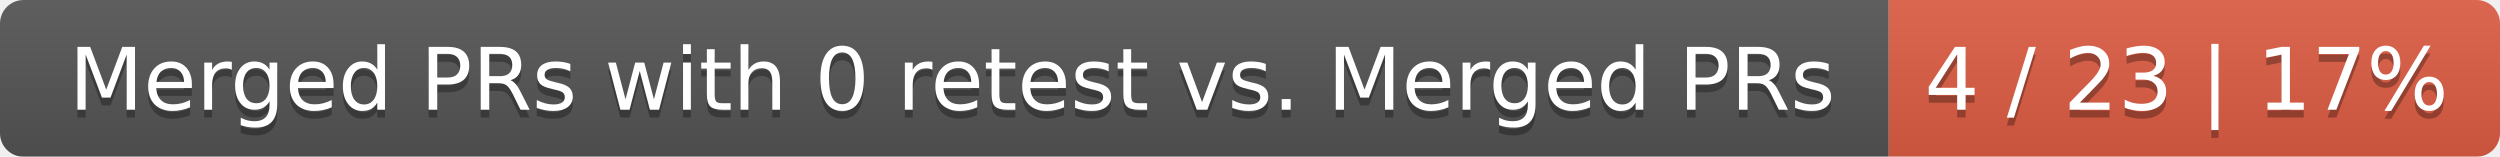
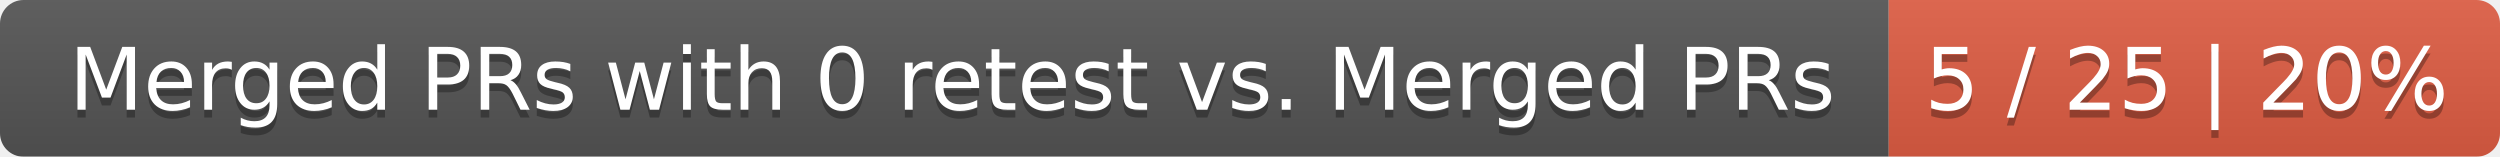
<svg xmlns="http://www.w3.org/2000/svg" width="319" height="20">
  <linearGradient id="smooth" x2="0" y2="100%">
    <stop offset="0" stop-color="#bbb" stop-opacity=".1" />
    <stop offset="1" stop-opacity=".1" />
  </linearGradient>
  <mask id="round">
    <rect width="319" height="20" rx="3" fill="#fff" />
  </mask>
  <g mask="url(#round)">
    <rect width="241" height="20" fill="#555" />
    <rect x="241" width="78" height="20" fill="#e05d44" />
    <rect width="319" height="20" fill="url(#smooth)" />
  </g>
  <g fill="#fff" text-anchor="middle" font-family="DejaVu Sans,Verdana,Geneva,sans-serif" font-size="11">
    <text x="121.5" y="15" fill="#010101" fill-opacity=".3">Merged PRs with 0 retest vs. Merged PRs</text>
    <text x="121.5" y="14">Merged PRs with 0 retest vs. Merged PRs</text>
-     <text x="279" y="15" fill="#010101" fill-opacity=".3">4 / 23 | 17%</text>
-     <text x="279" y="14">4 / 23 | 17%</text>
+     <text x="279" y="15" fill="#010101" fill-opacity=".3">5 / 25 | 20%</text>
+     <text x="279" y="14">5 / 25 | 20%</text>
  </g>
</svg>
